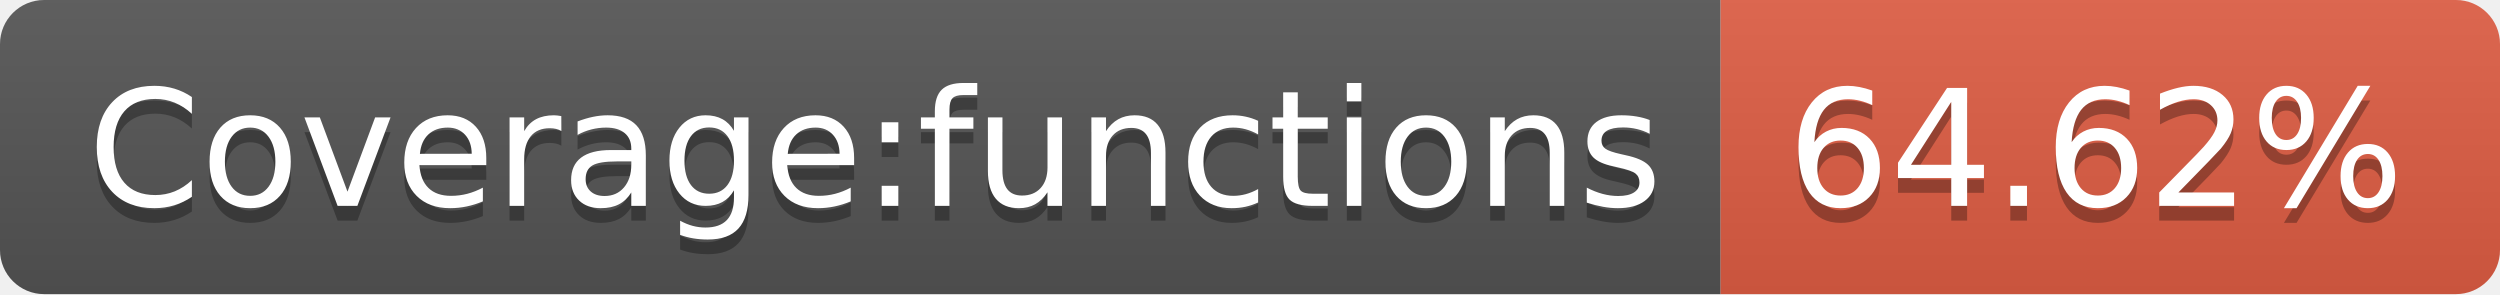
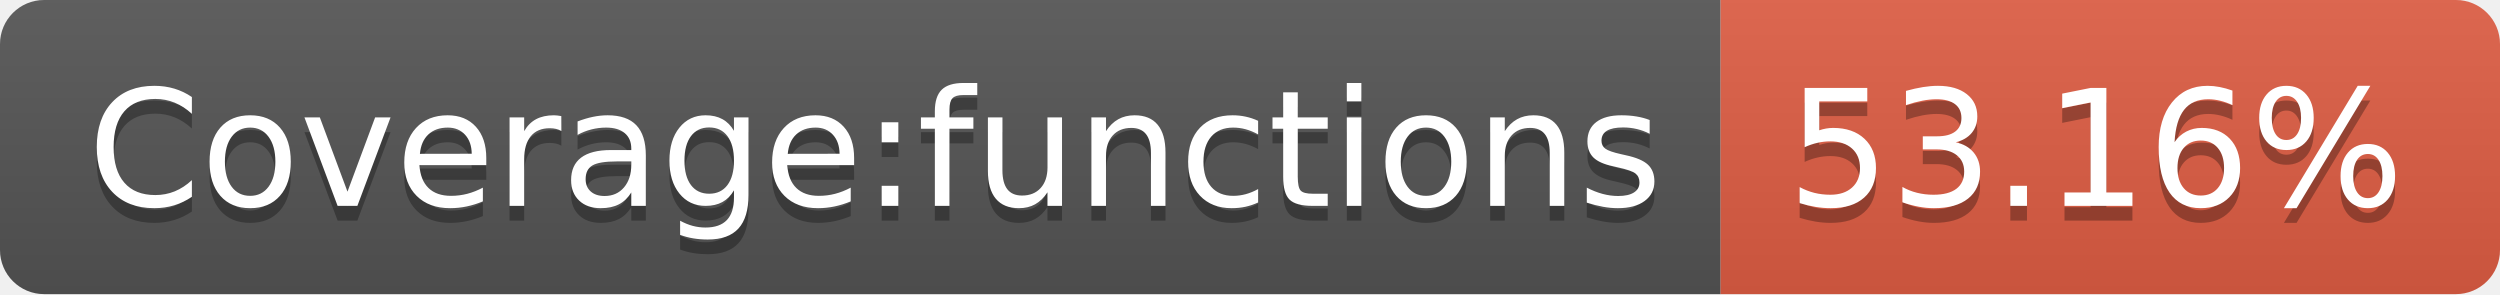
- <svg xmlns="http://www.w3.org/2000/svg" width="170" height="20" role="img" aria-label="Coverage:functions: 64.62%">
+ <svg xmlns="http://www.w3.org/2000/svg" width="170" height="20" role="img" aria-label="Coverage:functions: 53.16%">
  <linearGradient id="s" x2="0" y2="100%">
    <stop offset="0" stop-color="#bbb" stop-opacity=".1" />
    <stop offset="1" stop-opacity=".1" />
  </linearGradient>
  <clipPath id="r">
    <rect width="170" height="20" rx="3" fill="#fff" />
  </clipPath>
  <g clip-path="url(#r)">
    <rect width="117" height="20" fill="#555" />
    <rect x="117" width="53" height="20" fill="#e05d44" />
    <rect width="170" height="20" fill="url(#s)" />
  </g>
  <g fill="#fff" text-anchor="middle" font-family="Verdana,Geneva,DejaVu Sans,sans-serif" text-rendering="geometricPrecision" font-size="110">
    <text aria-hidden="true" x="595" y="150" fill="#010101" fill-opacity=".3" transform="scale(.1)" textLength="1070">Coverage:functions</text>
    <text x="595" y="140" transform="scale(.1)" fill="#fff" textLength="1070">Coverage:functions</text>
-     <text aria-hidden="true" x="1425" y="150" fill="#010101" fill-opacity=".3" transform="scale(.1)" textLength="430">64.62%</text>
-     <text x="1425" y="140" transform="scale(.1)" fill="#fff" textLength="430">64.62%</text>
+     <text aria-hidden="true" x="1425" y="150" fill="#010101" fill-opacity=".3" transform="scale(.1)" textLength="430">53.16%</text>
+     <text x="1425" y="140" transform="scale(.1)" fill="#fff" textLength="430">53.16%</text>
  </g>
</svg>
